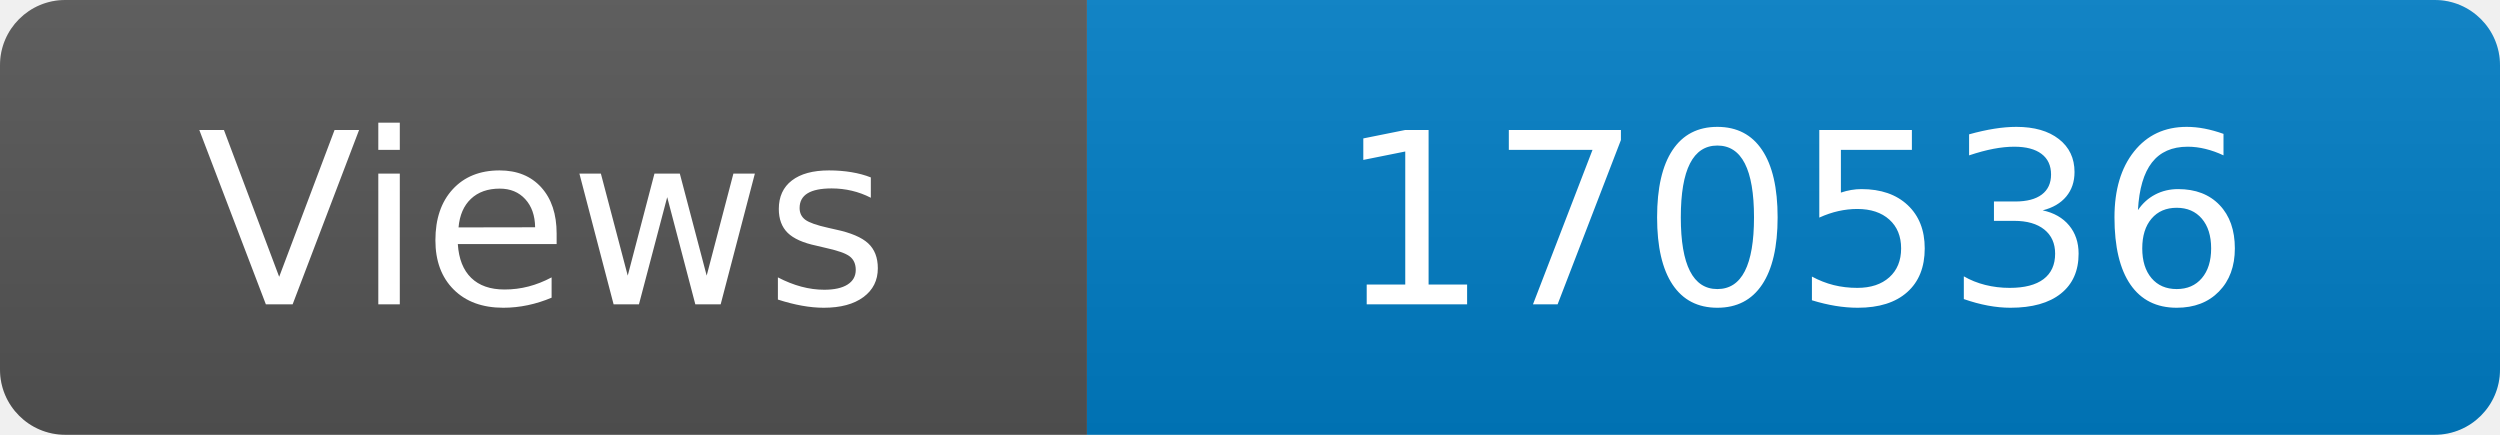
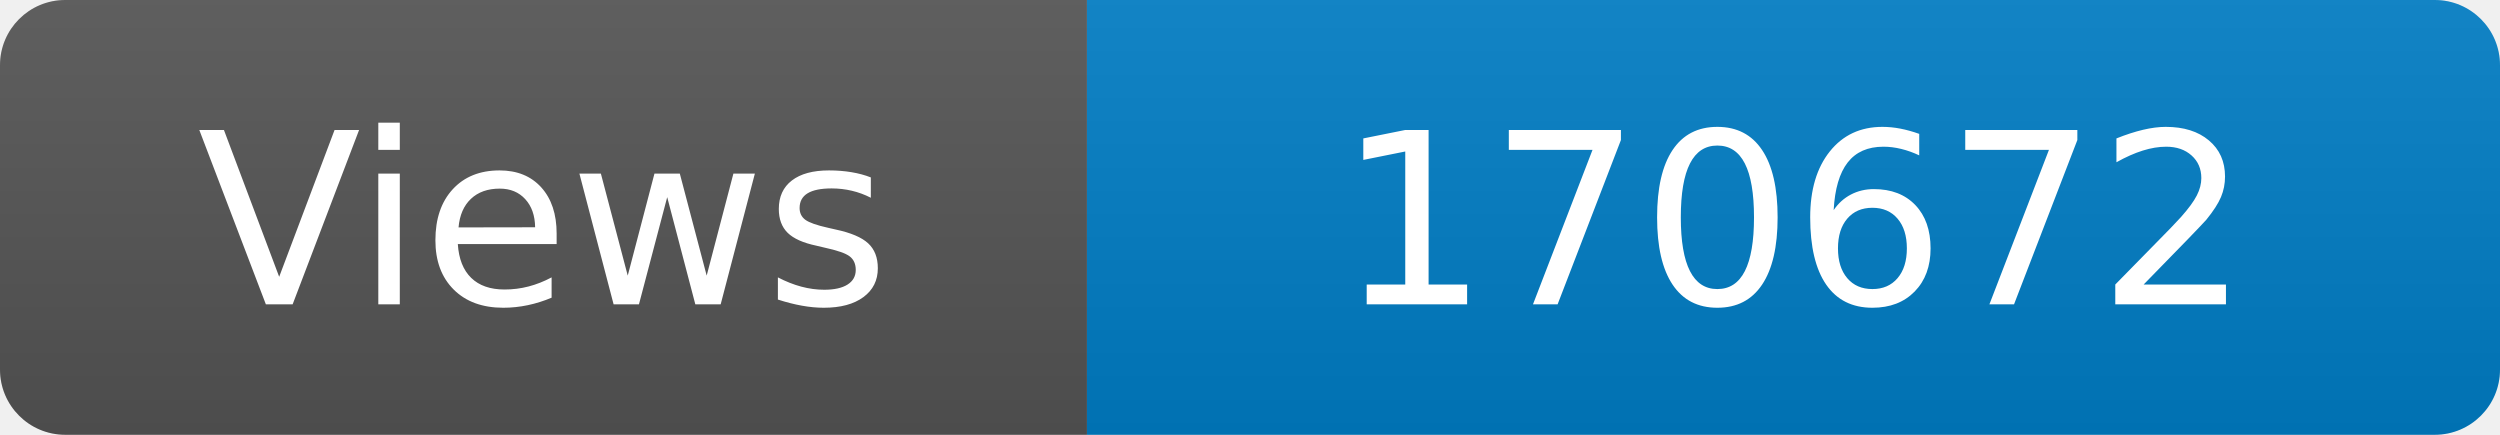
<svg xmlns="http://www.w3.org/2000/svg" width="115" height="20" role="img" aria-label="Maintained?: yes">
  <linearGradient id="s" x2="0" y2="100%">
    <stop offset="0" stop-color="#bbb" stop-opacity=".1" />
    <stop offset="1" stop-opacity=".1" />
  </linearGradient>
  <clipPath id="r">
    <rect width="115" height="20" rx="3" fill="#fff" />
  </clipPath>
  <g clip-path="url(#r)">
    <rect width="50" height="20" fill="#555" />
    <rect x="50" width="160" height="20" fill="#007ec6" />
    <rect width="115" height="20" fill="url(#s)" />
  </g>
  <g fill="#fff" text-anchor="middle" font-family="Verdana,Geneva,DejaVu Sans,sans-serif" font-size="110">
    <text x="250" y="140" transform="scale(.1)" fill="#fff">Views</text>
-     <text x="825" y="140" transform="scale(.1)" fill="#fff">170536</text>
+     <text x="825" y="140" transform="scale(.1)" fill="#fff">170672</text>
  </g>
</svg>
